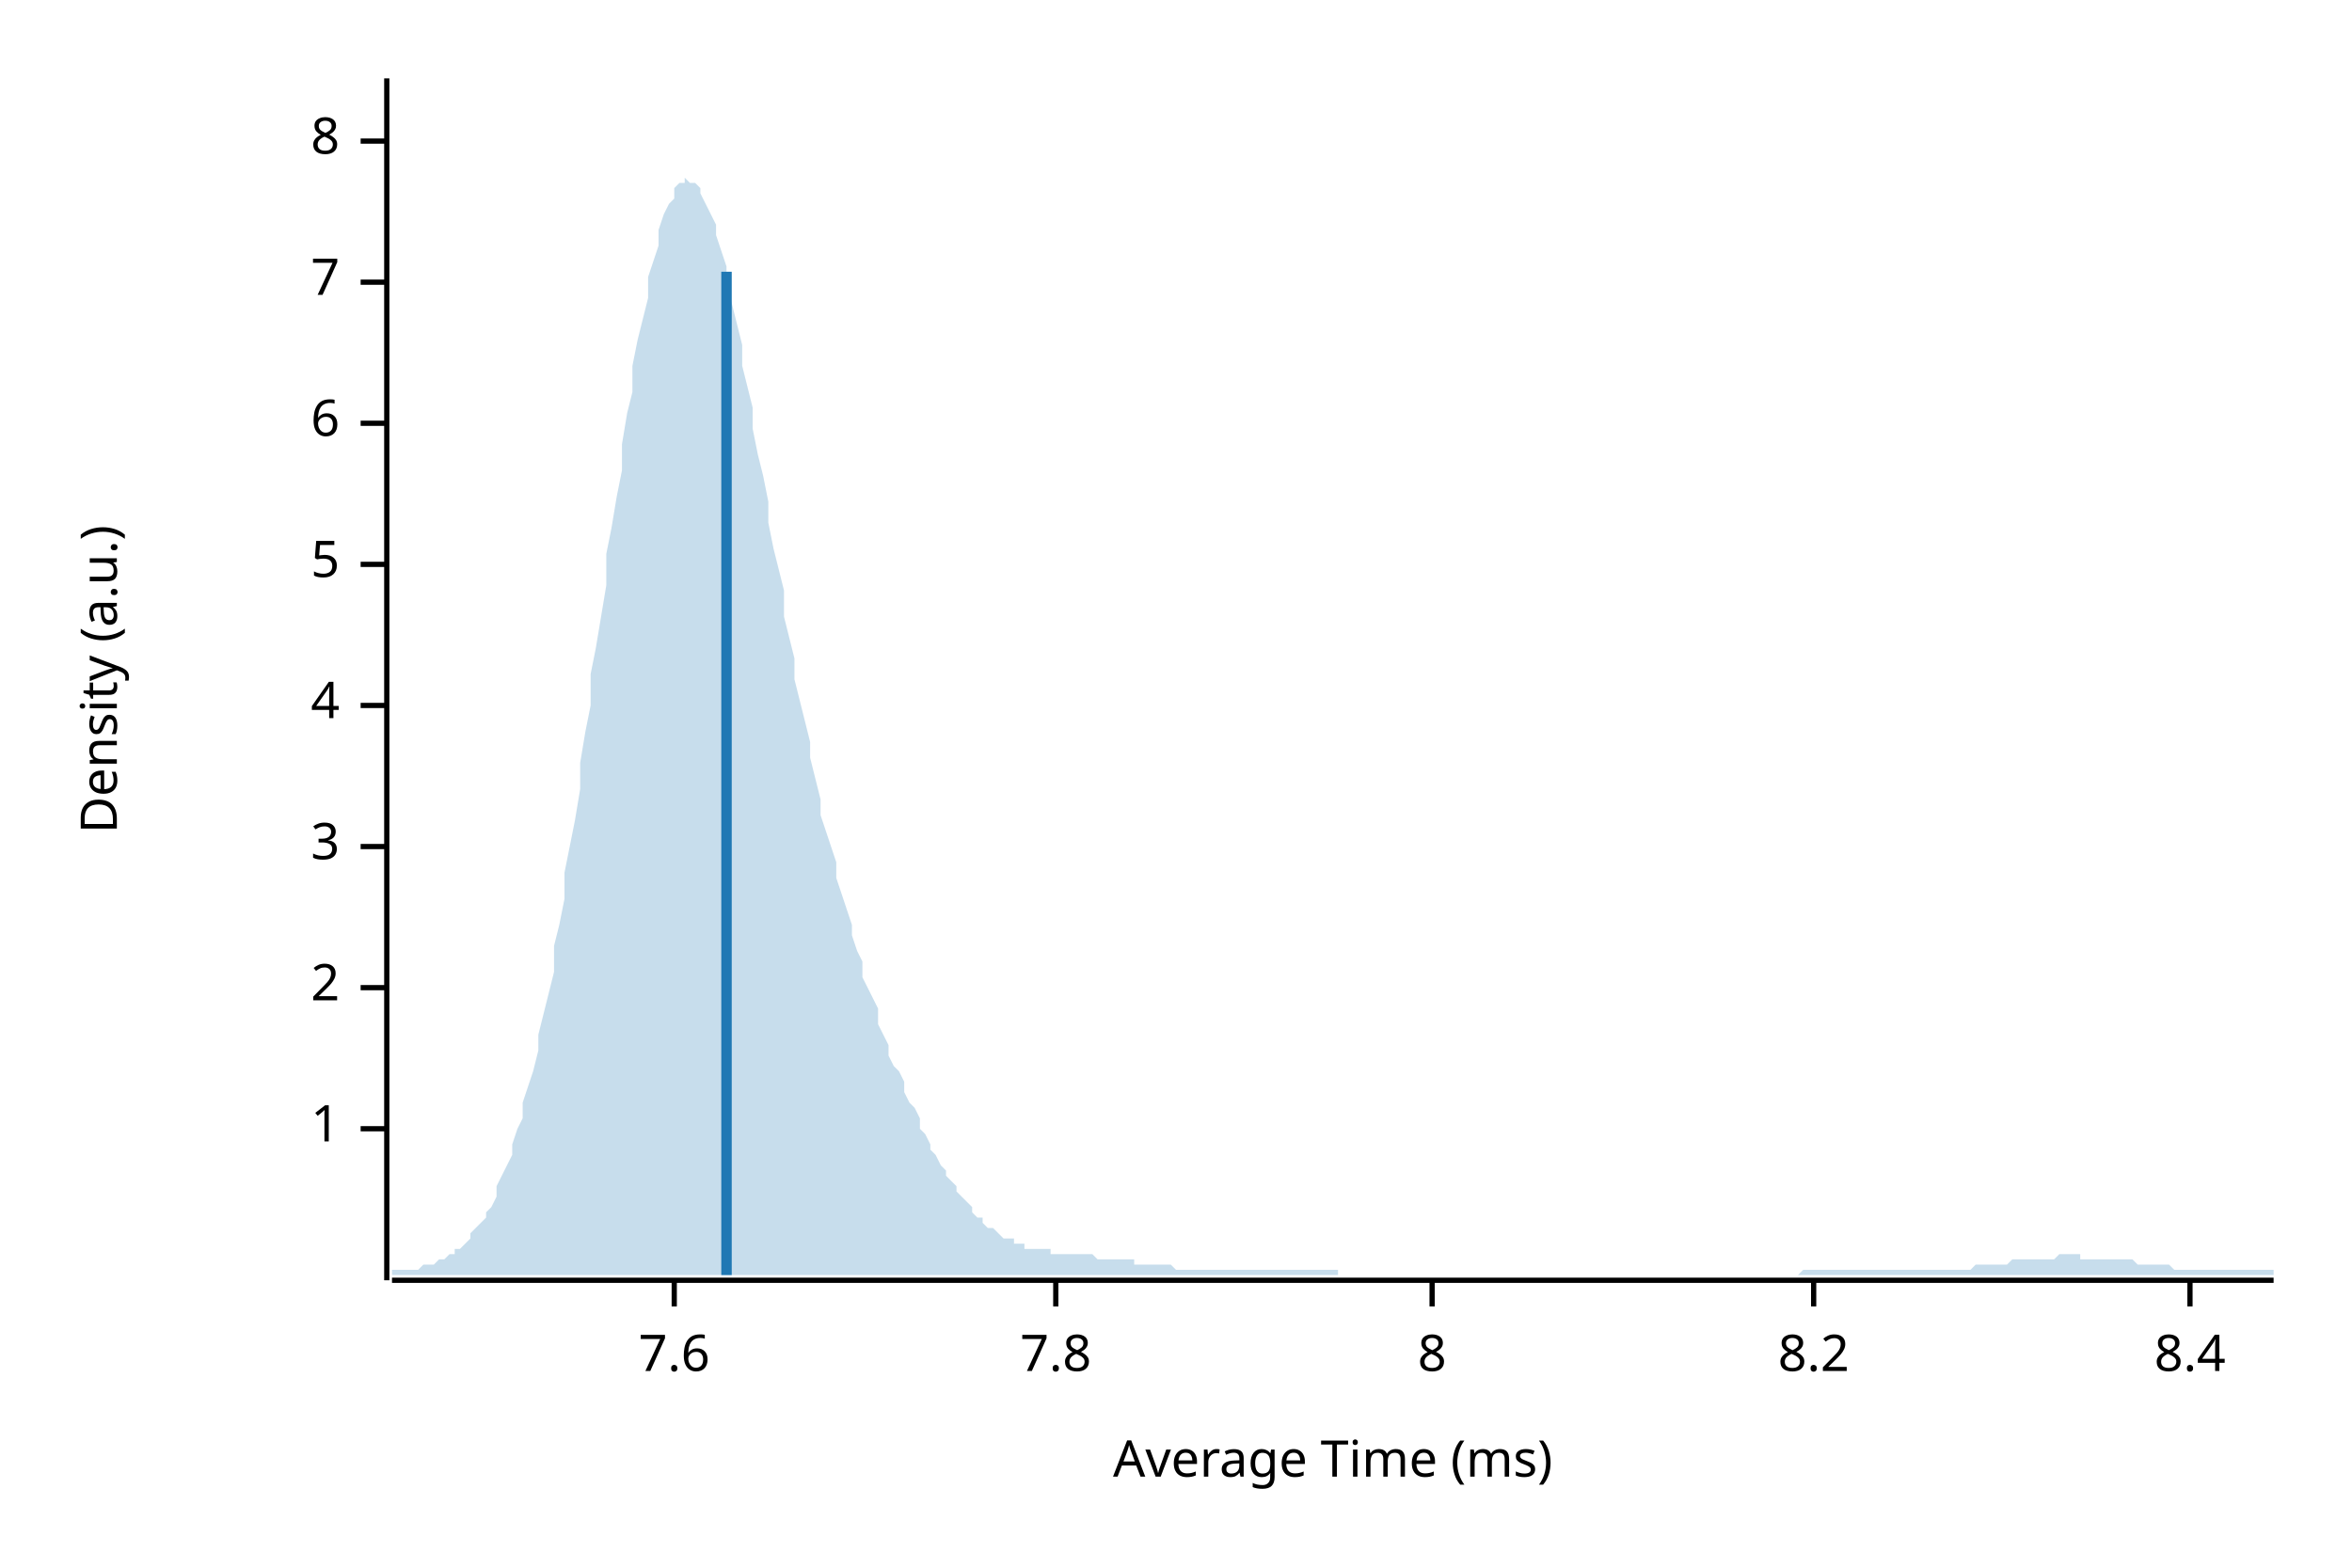
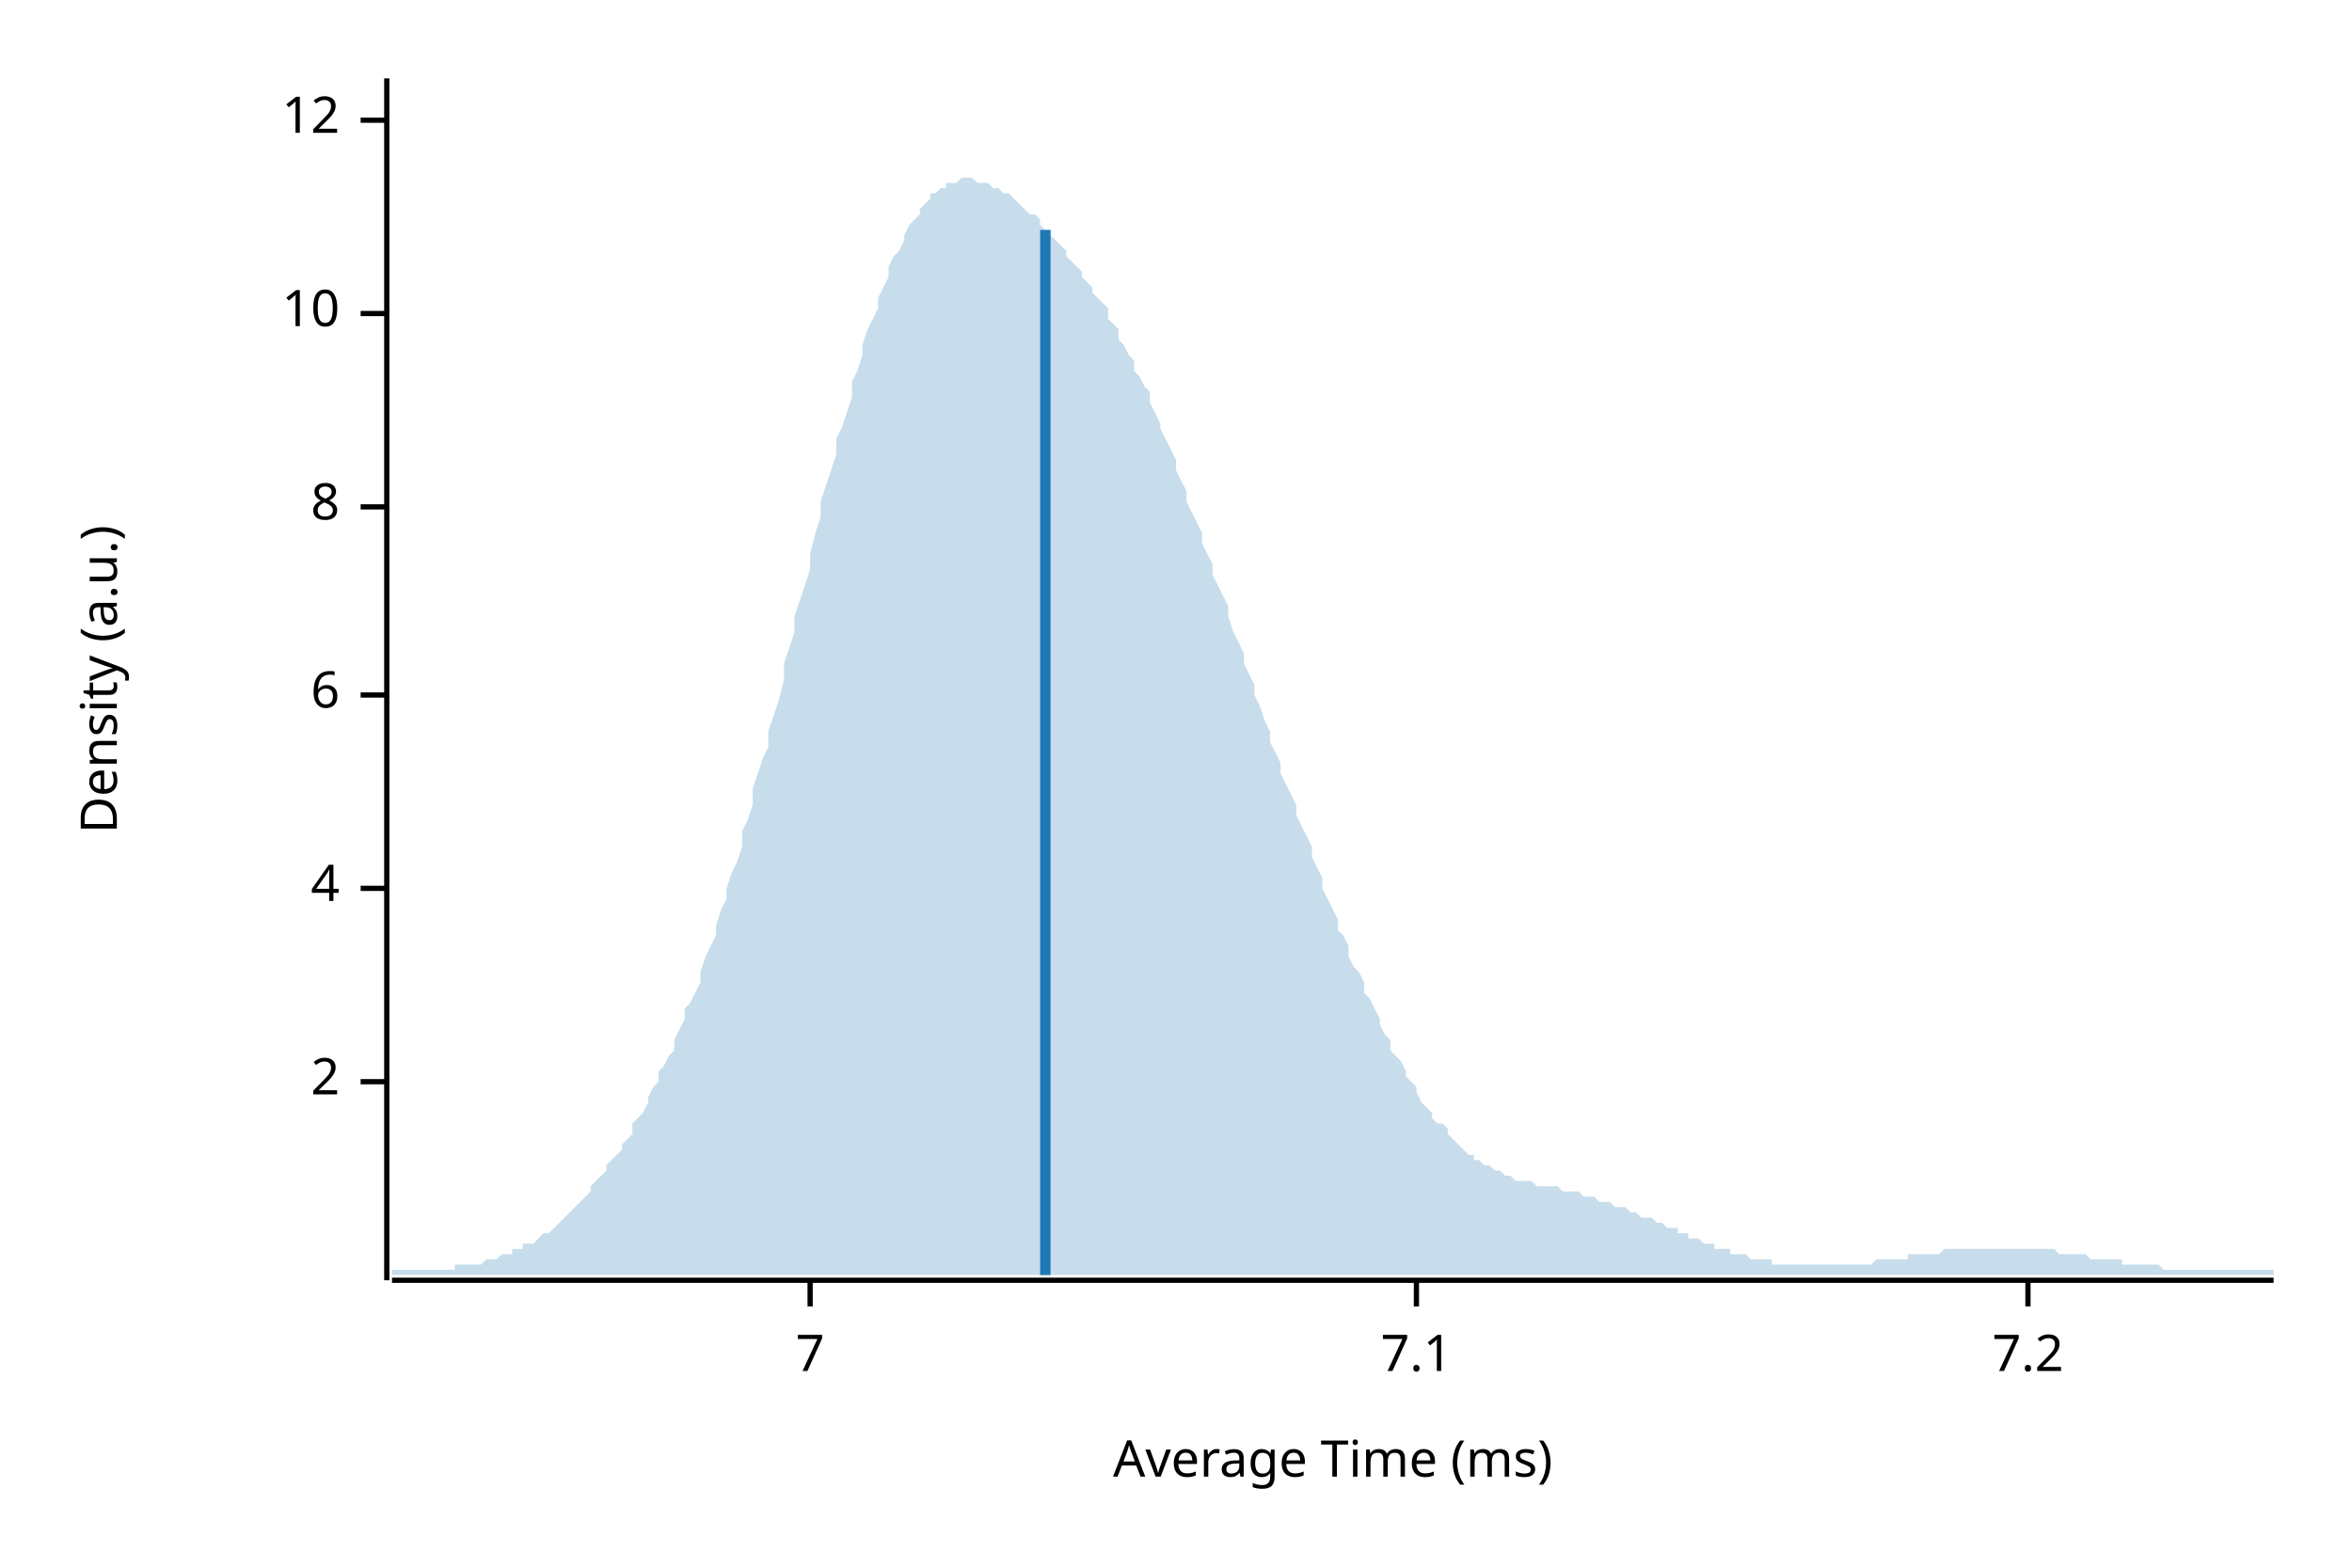
<svg xmlns="http://www.w3.org/2000/svg" width="450" height="300" viewBox="0 0 450 300">
  <text x="15" y="130" dy="0.76em" text-anchor="middle" font-family="sans-serif" font-size="9.677" opacity="1" fill="#000000" transform="rotate(270, 15, 130)">
Density (a.u.)
</text>
  <text x="255" y="285" dy="-0.5ex" text-anchor="middle" font-family="sans-serif" font-size="9.677" opacity="1" fill="#000000">
Average Time (ms)
</text>
  <polyline fill="none" opacity="1" stroke="#000000" stroke-width="1" points="74,15 74,245 " />
-   <text x="65" y="216" dy="0.5ex" text-anchor="end" font-family="sans-serif" font-size="9.677" opacity="1" fill="#000000">
- 1
- </text>
-   <polyline fill="none" opacity="1" stroke="#000000" stroke-width="1" points="69,216 74,216 " />
-   <text x="65" y="189" dy="0.5ex" text-anchor="end" font-family="sans-serif" font-size="9.677" opacity="1" fill="#000000">
+   <text x="65" y="207" dy="0.5ex" text-anchor="end" font-family="sans-serif" font-size="9.677" opacity="1" fill="#000000">
2
</text>
-   <polyline fill="none" opacity="1" stroke="#000000" stroke-width="1" points="69,189 74,189 " />
-   <text x="65" y="162" dy="0.5ex" text-anchor="end" font-family="sans-serif" font-size="9.677" opacity="1" fill="#000000">
- 3
- </text>
-   <polyline fill="none" opacity="1" stroke="#000000" stroke-width="1" points="69,162 74,162 " />
-   <text x="65" y="135" dy="0.5ex" text-anchor="end" font-family="sans-serif" font-size="9.677" opacity="1" fill="#000000">
+   <polyline fill="none" opacity="1" stroke="#000000" stroke-width="1" points="69,207 74,207 " />
+   <text x="65" y="170" dy="0.5ex" text-anchor="end" font-family="sans-serif" font-size="9.677" opacity="1" fill="#000000">
4
</text>
-   <polyline fill="none" opacity="1" stroke="#000000" stroke-width="1" points="69,135 74,135 " />
-   <text x="65" y="108" dy="0.5ex" text-anchor="end" font-family="sans-serif" font-size="9.677" opacity="1" fill="#000000">
- 5
- </text>
-   <polyline fill="none" opacity="1" stroke="#000000" stroke-width="1" points="69,108 74,108 " />
-   <text x="65" y="81" dy="0.5ex" text-anchor="end" font-family="sans-serif" font-size="9.677" opacity="1" fill="#000000">
+   <polyline fill="none" opacity="1" stroke="#000000" stroke-width="1" points="69,170 74,170 " />
+   <text x="65" y="133" dy="0.5ex" text-anchor="end" font-family="sans-serif" font-size="9.677" opacity="1" fill="#000000">
6
</text>
-   <polyline fill="none" opacity="1" stroke="#000000" stroke-width="1" points="69,81 74,81 " />
-   <text x="65" y="54" dy="0.5ex" text-anchor="end" font-family="sans-serif" font-size="9.677" opacity="1" fill="#000000">
+   <polyline fill="none" opacity="1" stroke="#000000" stroke-width="1" points="69,133 74,133 " />
+   <text x="65" y="97" dy="0.5ex" text-anchor="end" font-family="sans-serif" font-size="9.677" opacity="1" fill="#000000">
+ 8
+ </text>
+   <polyline fill="none" opacity="1" stroke="#000000" stroke-width="1" points="69,97 74,97 " />
+   <text x="65" y="60" dy="0.5ex" text-anchor="end" font-family="sans-serif" font-size="9.677" opacity="1" fill="#000000">
+ 10
+ </text>
+   <polyline fill="none" opacity="1" stroke="#000000" stroke-width="1" points="69,60 74,60 " />
+   <text x="65" y="23" dy="0.5ex" text-anchor="end" font-family="sans-serif" font-size="9.677" opacity="1" fill="#000000">
+ 12
+ </text>
+   <polyline fill="none" opacity="1" stroke="#000000" stroke-width="1" points="69,23 74,23 " />
+   <polyline fill="none" opacity="1" stroke="#000000" stroke-width="1" points="75,245 435,245 " />
+   <text x="155" y="255" dy="0.76em" text-anchor="middle" font-family="sans-serif" font-size="9.677" opacity="1" fill="#000000">
7
</text>
-   <polyline fill="none" opacity="1" stroke="#000000" stroke-width="1" points="69,54 74,54 " />
-   <text x="65" y="27" dy="0.5ex" text-anchor="end" font-family="sans-serif" font-size="9.677" opacity="1" fill="#000000">
- 8
+   <polyline fill="none" opacity="1" stroke="#000000" stroke-width="1" points="155,245 155,250 " />
+   <text x="271" y="255" dy="0.76em" text-anchor="middle" font-family="sans-serif" font-size="9.677" opacity="1" fill="#000000">
+ 7.1
</text>
-   <polyline fill="none" opacity="1" stroke="#000000" stroke-width="1" points="69,27 74,27 " />
-   <polyline fill="none" opacity="1" stroke="#000000" stroke-width="1" points="75,245 435,245 " />
-   <text x="129" y="255" dy="0.76em" text-anchor="middle" font-family="sans-serif" font-size="9.677" opacity="1" fill="#000000">
- 7.6
+   <polyline fill="none" opacity="1" stroke="#000000" stroke-width="1" points="271,245 271,250 " />
+   <text x="388" y="255" dy="0.76em" text-anchor="middle" font-family="sans-serif" font-size="9.677" opacity="1" fill="#000000">
+ 7.2
</text>
-   <polyline fill="none" opacity="1" stroke="#000000" stroke-width="1" points="129,245 129,250 " />
-   <text x="202" y="255" dy="0.76em" text-anchor="middle" font-family="sans-serif" font-size="9.677" opacity="1" fill="#000000">
- 7.8
- </text>
-   <polyline fill="none" opacity="1" stroke="#000000" stroke-width="1" points="202,245 202,250 " />
-   <text x="274" y="255" dy="0.76em" text-anchor="middle" font-family="sans-serif" font-size="9.677" opacity="1" fill="#000000">
- 8
- </text>
-   <polyline fill="none" opacity="1" stroke="#000000" stroke-width="1" points="274,245 274,250 " />
-   <text x="347" y="255" dy="0.76em" text-anchor="middle" font-family="sans-serif" font-size="9.677" opacity="1" fill="#000000">
- 8.2
- </text>
-   <polyline fill="none" opacity="1" stroke="#000000" stroke-width="1" points="347,245 347,250 " />
-   <text x="419" y="255" dy="0.76em" text-anchor="middle" font-family="sans-serif" font-size="9.677" opacity="1" fill="#000000">
- 8.4
- </text>
-   <polyline fill="none" opacity="1" stroke="#000000" stroke-width="1" points="419,245 419,250 " />
-   <polygon opacity="0.25" fill="#1F78B4" points="75,243 75,243 76,243 77,243 77,243 78,243 79,243 80,243 80,243 81,242 82,242 82,242 83,242 84,241 85,241 85,241 86,240 87,240 87,239 88,239 89,238 90,237 90,236 91,235 92,234 93,233 93,232 94,231 95,229 95,227 96,225 97,223 98,221 98,219 99,216 100,214 100,211 101,208 102,205 103,201 103,198 104,194 105,190 106,186 106,181 107,177 108,172 108,167 109,162 110,157 111,151 111,146 112,140 113,135 113,129 114,124 115,118 116,112 116,106 117,101 118,95 119,90 119,85 120,79 121,75 121,70 122,65 123,61 124,57 124,53 125,50 126,47 126,44 127,41 128,39 129,38 129,36 130,35 131,35 131,34 132,35 133,35 134,36 134,37 135,39 136,41 137,43 137,45 138,48 139,51 139,55 140,58 141,62 142,66 142,70 143,74 144,78 144,82 145,87 146,91 147,96 147,100 148,105 149,109 150,113 150,118 151,122 152,126 152,130 153,134 154,138 155,142 155,145 156,149 157,153 157,156 158,159 159,162 160,165 160,168 161,171 162,174 163,177 163,179 164,182 165,184 165,187 166,189 167,191 168,193 168,196 169,198 170,200 170,202 171,204 172,205 173,207 173,209 174,211 175,212 176,214 176,216 177,217 178,219 178,220 179,221 180,223 181,224 181,225 182,226 183,227 183,228 184,229 185,230 186,231 186,232 187,233 188,233 188,234 189,235 190,235 191,236 191,236 192,237 193,237 194,237 194,238 195,238 196,238 196,239 197,239 198,239 199,239 199,239 200,239 201,239 201,240 202,240 203,240 204,240 204,240 205,240 206,240 207,240 207,240 208,240 209,240 209,240 210,241 211,241 212,241 212,241 213,241 214,241 214,241 215,241 216,241 217,241 217,242 218,242 219,242 220,242 220,242 221,242 222,242 222,242 223,242 224,242 225,243 225,243 226,243 227,243 227,243 228,243 229,243 230,243 230,243 231,243 232,243 232,243 233,243 234,243 235,243 235,243 236,243 237,243 238,243 238,243 239,243 240,243 240,243 241,243 242,243 243,243 243,243 244,243 245,243 245,243 246,243 247,243 248,243 248,243 249,243 250,243 251,243 251,243 252,243 253,243 253,243 254,243 255,243 256,243 256,244 257,244 258,244 258,244 259,244 260,244 261,244 261,244 262,244 263,244 264,244 264,244 265,244 266,244 266,244 267,244 268,244 269,244 269,244 270,244 271,244 271,244 272,244 273,244 274,244 274,244 275,244 276,244 277,244 277,244 278,244 279,244 279,244 280,244 281,244 282,244 282,244 283,244 284,244 284,244 285,244 286,244 287,244 287,244 288,244 289,244 289,244 290,244 291,244 292,244 292,244 293,244 294,244 295,244 295,244 296,244 297,244 297,244 298,244 299,244 300,244 300,244 301,244 302,244 302,244 303,244 304,244 305,244 305,244 306,244 307,244 308,244 308,244 309,244 310,244 310,244 311,244 312,244 313,244 313,244 314,244 315,244 315,244 316,244 317,244 318,244 318,244 319,244 320,244 321,244 321,244 322,244 323,244 323,244 324,244 325,244 326,244 326,244 327,244 328,244 328,244 329,244 330,244 331,244 331,244 332,244 333,244 333,244 334,244 335,244 336,244 336,244 337,244 338,244 339,244 339,244 340,244 341,244 341,244 342,244 343,244 344,244 344,244 345,243 346,243 346,243 347,243 348,243 349,243 349,243 350,243 351,243 352,243 352,243 353,243 354,243 354,243 355,243 356,243 357,243 357,243 358,243 359,243 359,243 360,243 361,243 362,243 362,243 363,243 364,243 365,243 365,243 366,243 367,243 367,243 368,243 369,243 370,243 370,243 371,243 372,243 372,243 373,243 374,243 375,243 375,243 376,243 377,243 378,242 378,242 379,242 380,242 380,242 381,242 382,242 383,242 383,242 384,242 385,241 385,241 386,241 387,241 388,241 388,241 389,241 390,241 390,241 391,241 392,241 393,241 393,241 394,240 395,240 396,240 396,240 397,240 398,240 398,241 399,241 400,241 401,241 401,241 402,241 403,241 403,241 404,241 405,241 406,241 406,241 407,241 408,241 409,242 409,242 410,242 411,242 411,242 412,242 413,242 414,242 414,242 415,242 416,243 416,243 417,243 418,243 419,243 419,243 420,243 421,243 422,243 422,243 423,243 424,243 424,243 425,243 426,243 427,243 427,243 428,243 429,243 429,243 430,243 431,243 432,243 432,243 433,243 434,243 435,243 435,244 75,244 " />
-   <polyline fill="none" opacity="1" stroke="#1F78B4" stroke-width="2" points="139,244 139,52 " />
+   <polyline fill="none" opacity="1" stroke="#000000" stroke-width="1" points="388,245 388,250 " />
+   <polygon opacity="0.25" fill="#1F78B4" points="75,243 75,243 76,243 77,243 77,243 78,243 79,243 80,243 80,243 81,243 82,243 82,243 83,243 84,243 85,243 85,243 86,243 87,243 87,242 88,242 89,242 90,242 90,242 91,242 92,242 93,241 93,241 94,241 95,241 95,241 96,240 97,240 98,240 98,239 99,239 100,239 100,238 101,238 102,238 103,237 103,237 104,236 105,236 106,235 106,235 107,234 108,233 108,233 109,232 110,231 111,230 111,230 112,229 113,228 113,227 114,226 115,225 116,224 116,223 117,222 118,221 119,220 119,219 120,218 121,217 121,215 122,214 123,213 124,211 124,210 125,208 126,207 126,205 127,204 128,202 129,201 129,199 130,197 131,195 131,193 132,192 133,190 134,188 134,186 135,183 136,181 137,179 137,177 138,174 139,172 139,170 140,167 141,165 142,162 142,159 143,157 144,154 144,151 145,148 146,145 147,143 147,140 148,137 149,134 150,130 150,127 151,124 152,121 152,118 153,115 154,112 155,109 155,106 156,102 157,99 157,96 158,93 159,90 160,87 160,84 161,82 162,79 163,76 163,73 164,71 165,68 165,66 166,63 167,61 168,59 168,57 169,55 170,53 170,51 171,49 172,48 173,46 173,45 174,43 175,42 176,41 176,40 177,39 178,38 178,37 179,37 180,36 181,36 181,35 182,35 183,35 183,35 184,34 185,34 186,34 186,34 187,35 188,35 188,35 189,35 190,36 191,36 191,36 192,37 193,37 194,38 194,38 195,39 196,40 196,40 197,41 198,41 199,42 199,43 200,44 201,44 201,45 202,46 203,47 204,48 204,49 205,50 206,51 207,52 207,53 208,54 209,55 209,56 210,57 211,58 212,59 212,61 213,62 214,63 214,65 215,66 216,68 217,69 217,71 218,72 219,74 220,75 220,77 221,79 222,81 222,82 223,84 224,86 225,88 225,90 226,92 227,94 227,96 228,98 229,100 230,102 230,104 231,106 232,108 232,110 233,112 234,114 235,116 235,118 236,121 237,123 238,125 238,127 239,129 240,131 240,133 241,135 242,138 243,140 243,142 244,144 245,146 245,148 246,150 247,152 248,154 248,156 249,158 250,160 251,162 251,164 252,166 253,168 253,170 254,172 255,174 256,176 256,178 257,179 258,181 258,183 259,185 260,186 261,188 261,190 262,191 263,193 264,195 264,196 265,198 266,199 266,201 267,202 268,203 269,205 269,206 270,207 271,208 271,209 272,211 273,212 274,213 274,214 275,215 276,215 277,216 277,217 278,218 279,219 279,219 280,220 281,221 282,221 282,222 283,222 284,223 284,223 285,223 286,224 287,224 287,224 288,225 289,225 289,225 290,226 291,226 292,226 292,226 293,226 294,227 295,227 295,227 296,227 297,227 297,227 298,227 299,228 300,228 300,228 301,228 302,228 302,228 303,229 304,229 305,229 305,229 306,230 307,230 308,230 308,230 309,231 310,231 310,231 311,231 312,232 313,232 313,232 314,233 315,233 315,233 316,233 317,234 318,234 318,234 319,235 320,235 321,235 321,236 322,236 323,236 323,237 324,237 325,237 326,238 326,238 327,238 328,238 328,239 329,239 330,239 331,239 331,240 332,240 333,240 333,240 334,240 335,241 336,241 336,241 337,241 338,241 339,241 339,242 340,242 341,242 341,242 342,242 343,242 344,242 344,242 345,242 346,242 346,242 347,242 348,242 349,242 349,242 350,242 351,242 352,242 352,242 353,242 354,242 354,242 355,242 356,242 357,242 357,242 358,242 359,241 359,241 360,241 361,241 362,241 362,241 363,241 364,241 365,241 365,240 366,240 367,240 367,240 368,240 369,240 370,240 370,240 371,240 372,239 372,239 373,239 374,239 375,239 375,239 376,239 377,239 378,239 378,239 379,239 380,239 380,239 381,239 382,239 383,239 383,239 384,239 385,239 385,239 386,239 387,239 388,239 388,239 389,239 390,239 390,239 391,239 392,239 393,239 393,239 394,240 395,240 396,240 396,240 397,240 398,240 398,240 399,240 400,241 401,241 401,241 402,241 403,241 403,241 404,241 405,241 406,241 406,242 407,242 408,242 409,242 409,242 410,242 411,242 411,242 412,242 413,242 414,243 414,243 415,243 416,243 416,243 417,243 418,243 419,243 419,243 420,243 421,243 422,243 422,243 423,243 424,243 424,243 425,243 426,243 427,243 427,243 428,243 429,243 429,243 430,243 431,243 432,243 432,243 433,243 434,243 435,243 435,244 75,244 " />
+   <polyline fill="none" opacity="1" stroke="#1F78B4" stroke-width="2" points="200,244 200,44 " />
</svg>
